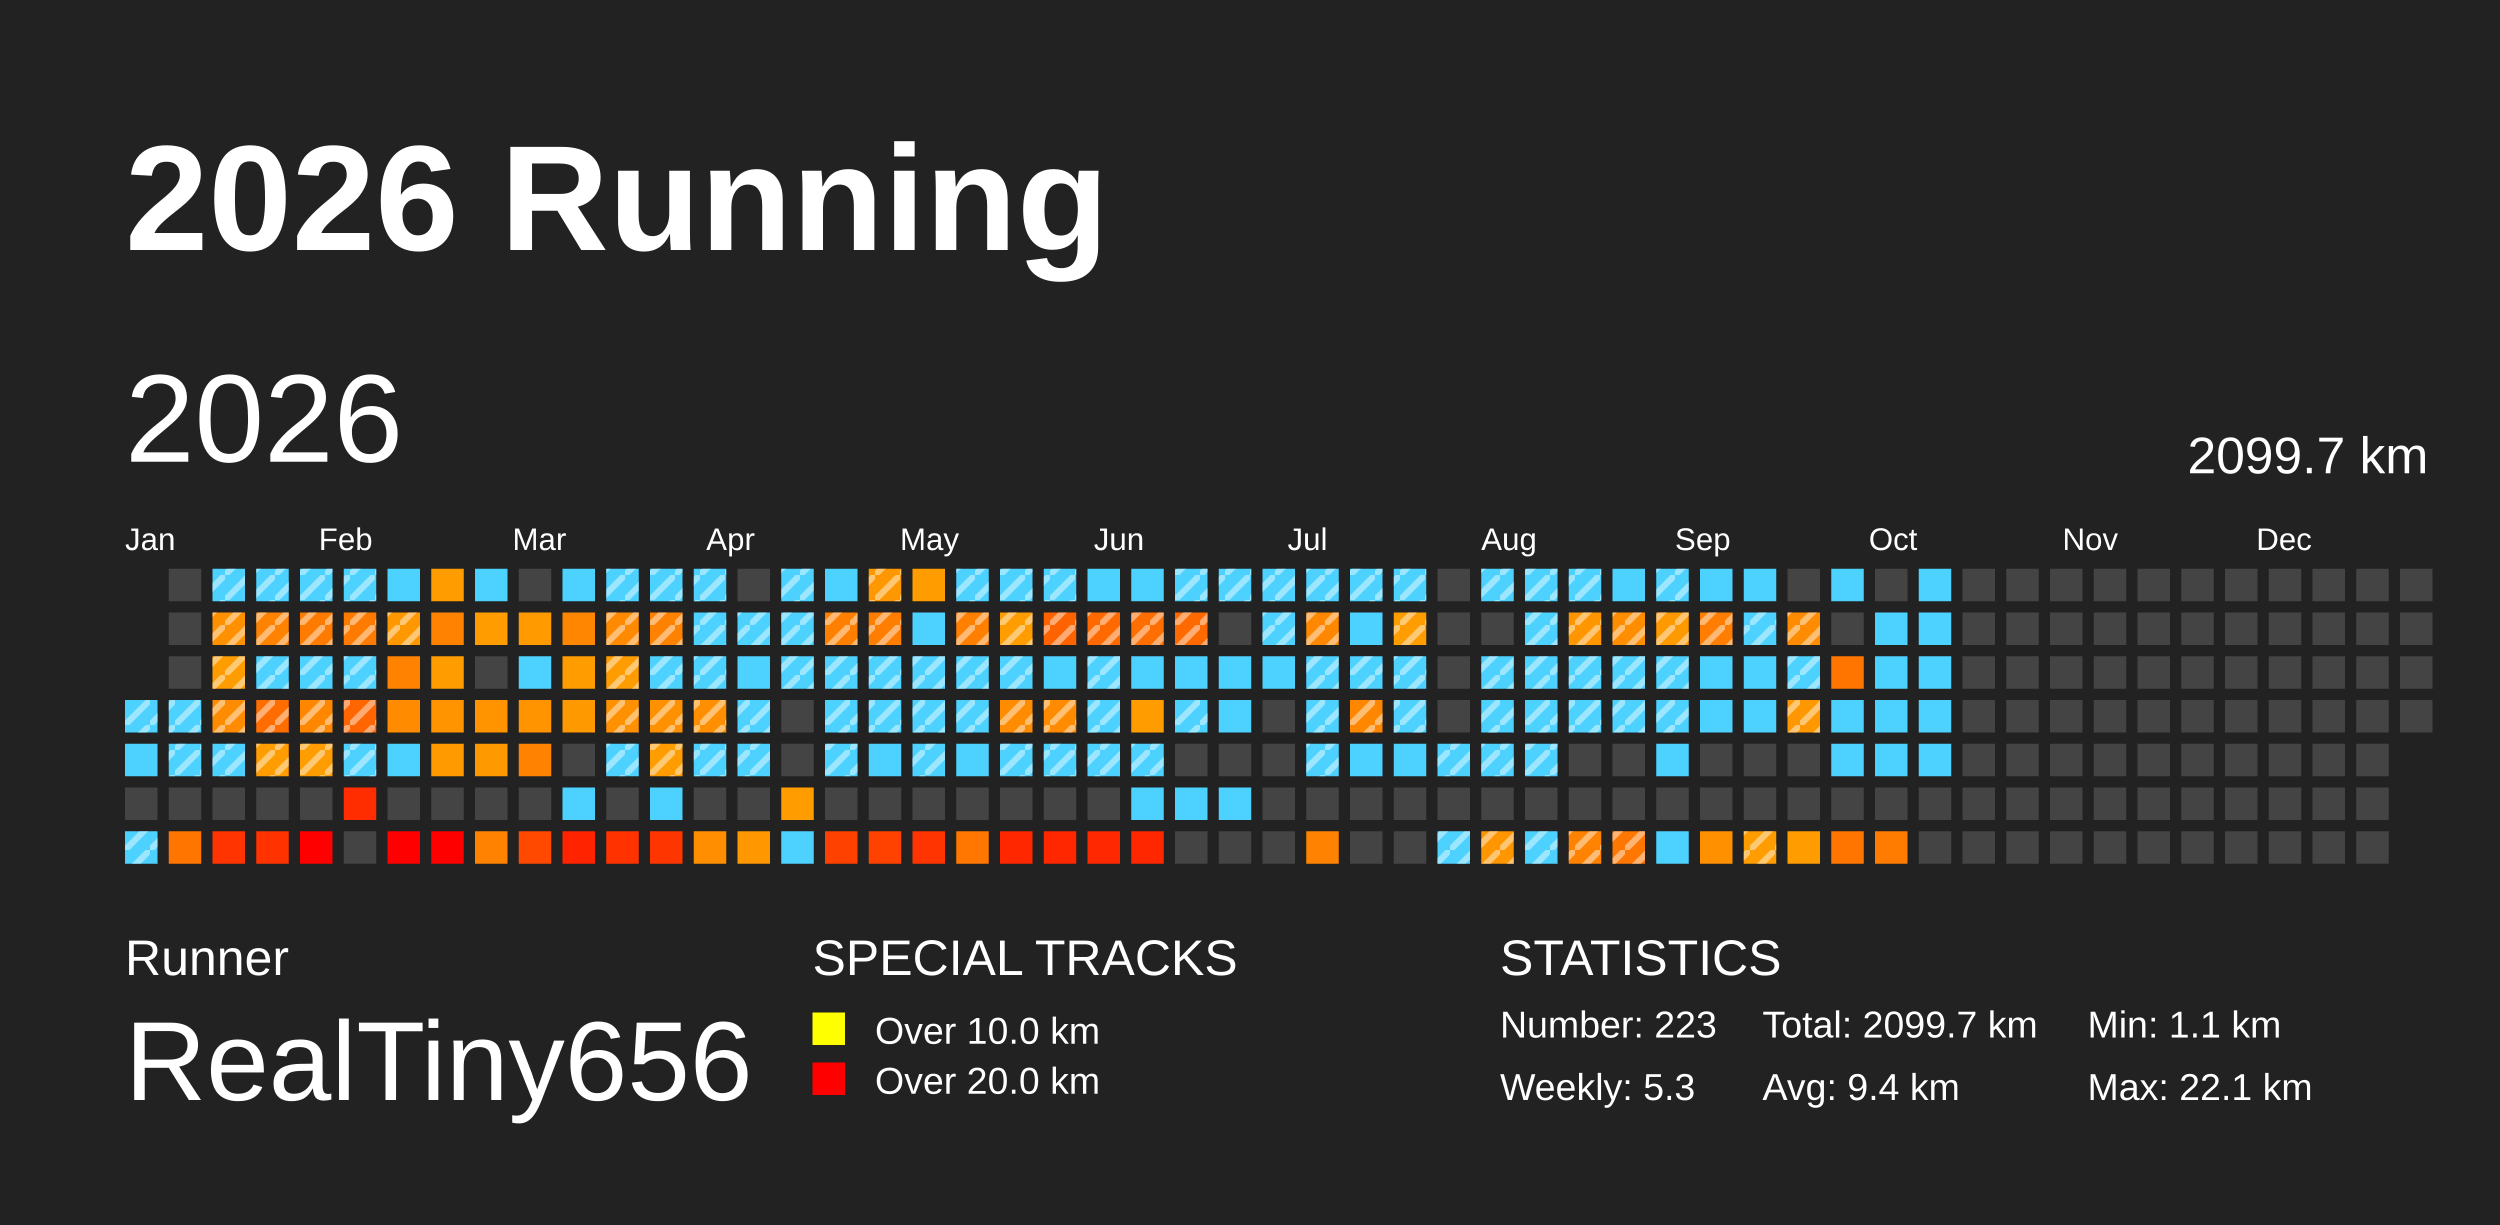
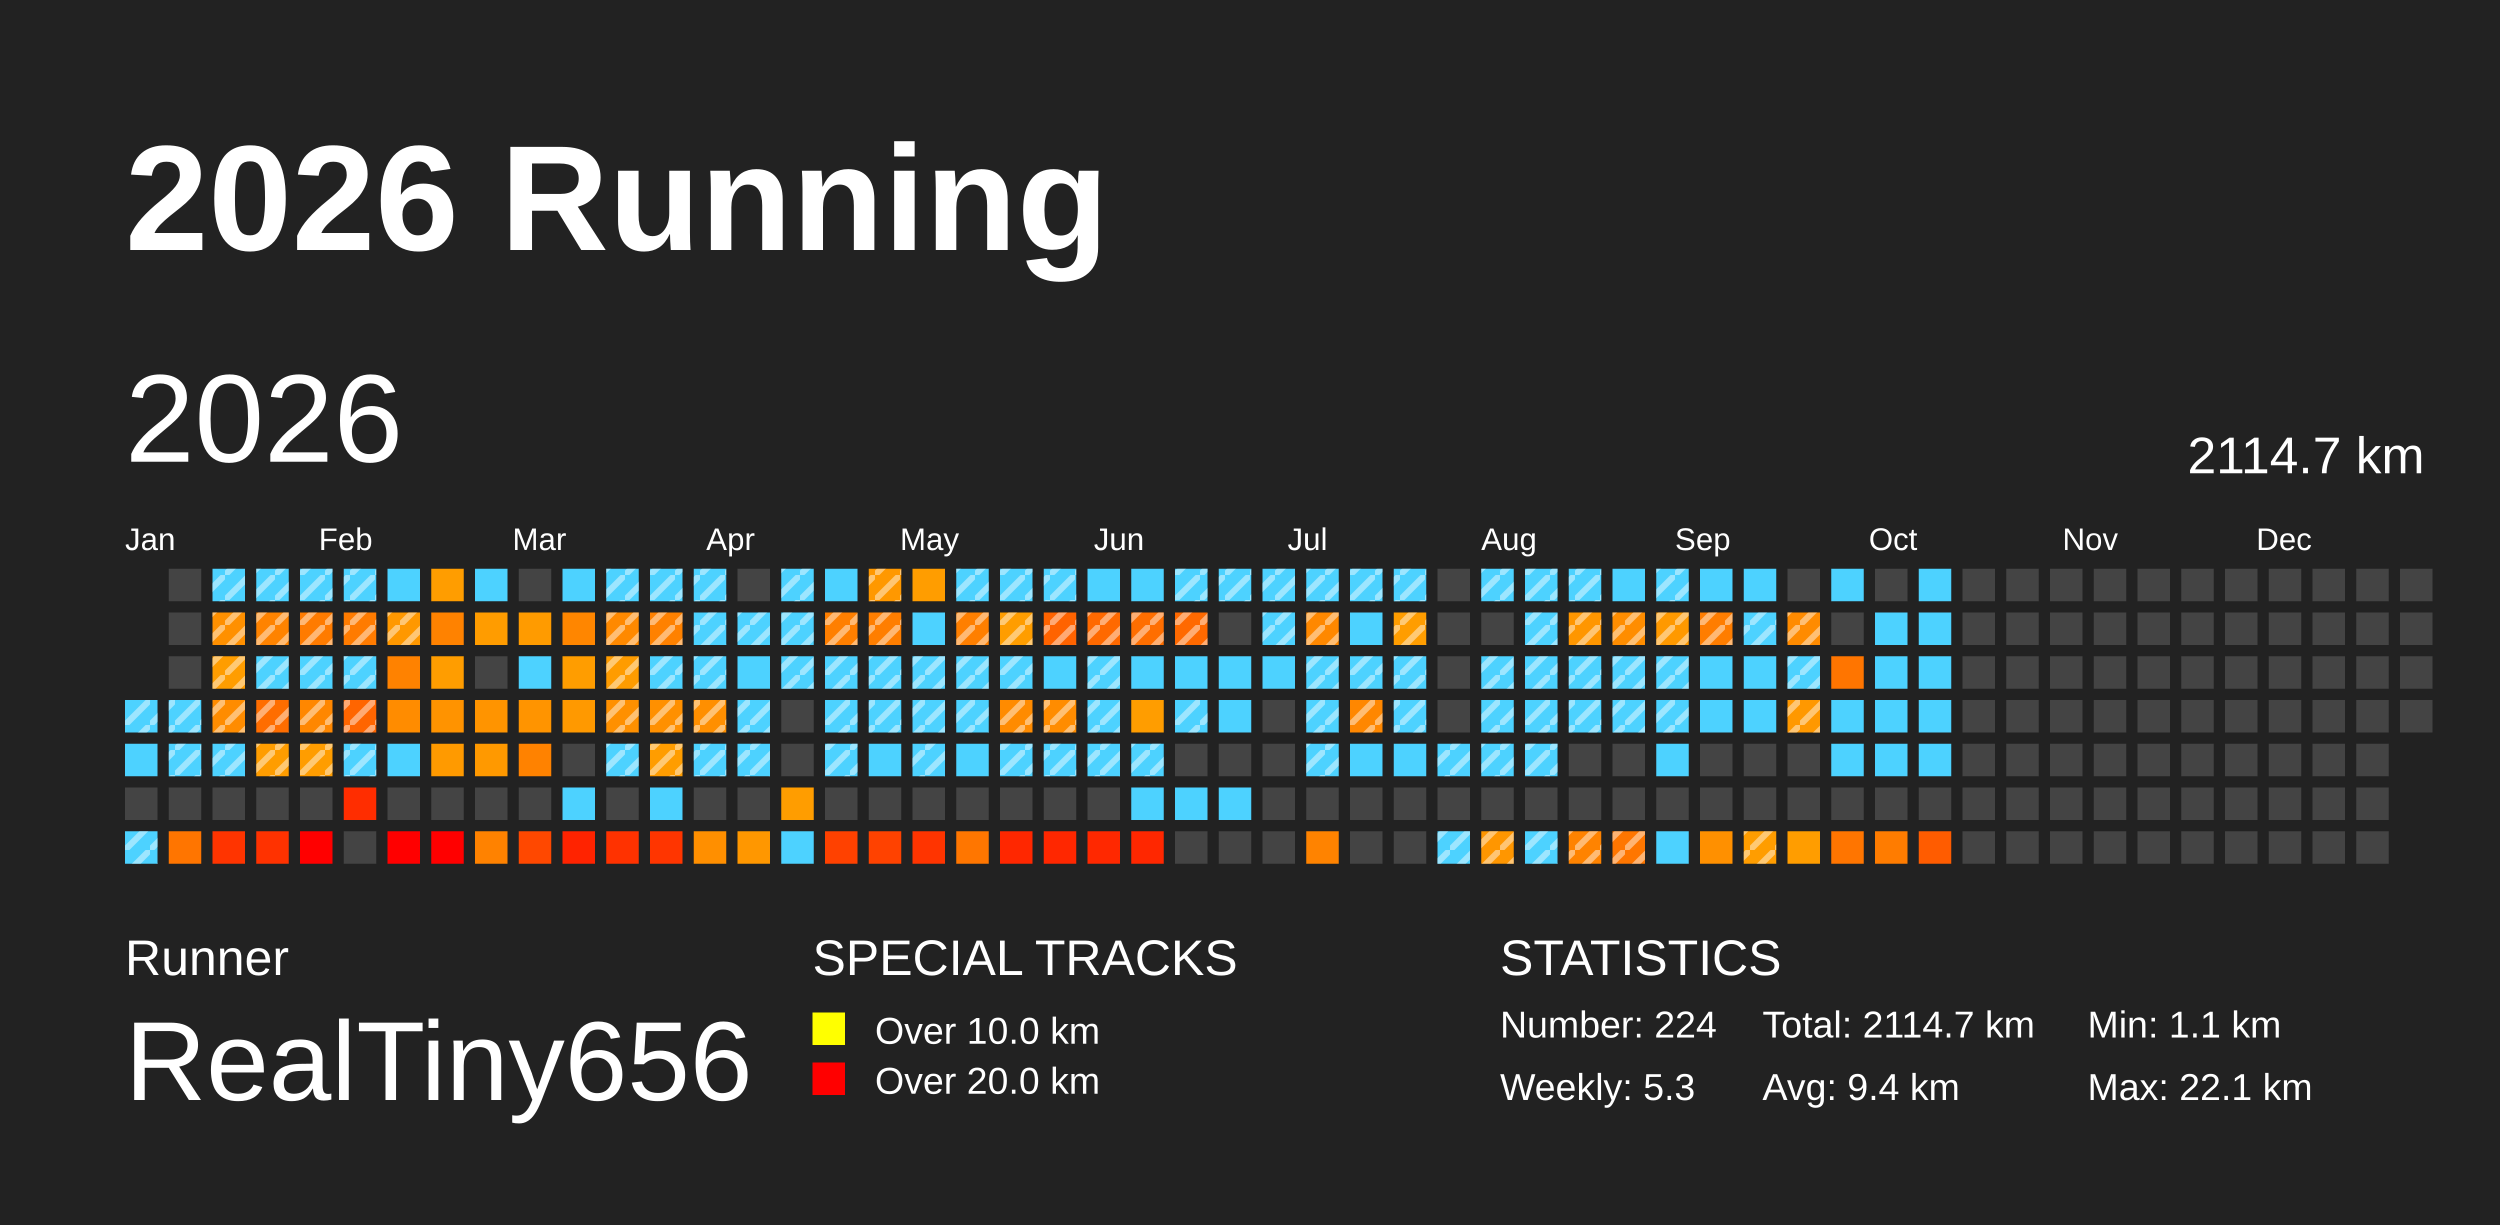
<svg xmlns="http://www.w3.org/2000/svg" baseProfile="full" height="98mm" version="1.1" viewBox="0,0,200,98" width="200mm">
  <defs>
    <pattern height="2" id="indoor-stripe" patternUnits="userSpaceOnUse" width="2">
      <line stroke="white" stroke-opacity="0.45" stroke-width="0.5" x1="0" x2="2" y1="2" y2="0" />
    </pattern>
  </defs>
  <rect fill="#222222" height="98" width="200" x="0" y="0" />
  <text fill="#FFFFFF" style="font-size:12px; font-family:Arial; font-weight:bold;" x="10" y="20">2026 Running</text>
  <text fill="#FFFFFF" style="font-size:4px; font-family:Arial" x="10" y="78">Runner</text>
  <text fill="#FFFFFF" style="font-size:9px; font-family:Arial" x="10" y="88">RealTiny656</text>
  <text fill="#FFFFFF" style="font-size:4px; font-family:Arial" x="65" y="78">SPECIAL TRACKS</text>
  <rect fill="yellow" height="2.6" width="2.6" x="65" y="81" />
  <text fill="#FFFFFF" style="font-size:3px; font-family:Arial" x="70" y="83.5">Over 10.0 km</text>
  <rect fill="red" height="2.6" width="2.6" x="65" y="85" />
  <text fill="#FFFFFF" style="font-size:3px; font-family:Arial" x="70" y="87.5">Over 20.0 km</text>
  <text fill="#FFFFFF" style="font-size:4px; font-family:Arial" x="120" y="78">STATISTICS</text>
-   <text fill="#FFFFFF" style="font-size:3px; font-family:Arial" x="120" y="83">Number: 223</text>
+   <text fill="#FFFFFF" style="font-size:3px; font-family:Arial" x="120" y="83">Number: 224</text>
  <text fill="#FFFFFF" style="font-size:3px; font-family:Arial" x="120" y="88">Weekly: 5.3</text>
-   <text fill="#FFFFFF" style="font-size:3px; font-family:Arial" x="141" y="83">Total: 2099.7 km</text>
+   <text fill="#FFFFFF" style="font-size:3px; font-family:Arial" x="141" y="83">Total: 2114.7 km</text>
  <text fill="#FFFFFF" style="font-size:3px; font-family:Arial" x="141" y="88">Avg: 9.4 km</text>
  <text fill="#FFFFFF" style="font-size:3px; font-family:Arial" x="167" y="83">Min: 1.1 km</text>
  <text fill="#FFFFFF" style="font-size:3px; font-family:Arial" x="167" y="88">Max: 22.1 km</text>
  <text dominant-baseline="hanging" fill="#FFFFFF" style="font-size:10.0px; font-family:Arial;" x="10" y="30">2026</text>
-   <text dominant-baseline="hanging" fill="#FFFFFF" style="font-size:4.125px; font-family:Arial;" x="175" y="35">2099.7 km</text>
+   <text dominant-baseline="hanging" fill="#FFFFFF" style="font-size:4.125px; font-family:Arial;" x="175" y="35">2114.7 km</text>
  <text fill="#FFFFFF" style="font-size:2.5px; font-family:Arial" x="10.0" y="44">Jan</text>
  <text fill="#FFFFFF" style="font-size:2.5px; font-family:Arial" x="25.5" y="44">Feb</text>
  <text fill="#FFFFFF" style="font-size:2.5px; font-family:Arial" x="41.0" y="44">Mar</text>
  <text fill="#FFFFFF" style="font-size:2.5px; font-family:Arial" x="56.5" y="44">Apr</text>
  <text fill="#FFFFFF" style="font-size:2.5px; font-family:Arial" x="72.0" y="44">May</text>
  <text fill="#FFFFFF" style="font-size:2.5px; font-family:Arial" x="87.5" y="44">Jun</text>
  <text fill="#FFFFFF" style="font-size:2.5px; font-family:Arial" x="103.0" y="44">Jul</text>
  <text fill="#FFFFFF" style="font-size:2.5px; font-family:Arial" x="118.5" y="44">Aug</text>
  <text fill="#FFFFFF" style="font-size:2.5px; font-family:Arial" x="134.0" y="44">Sep</text>
  <text fill="#FFFFFF" style="font-size:2.5px; font-family:Arial" x="149.5" y="44">Oct</text>
  <text fill="#FFFFFF" style="font-size:2.5px; font-family:Arial" x="165.0" y="44">Nov</text>
  <text fill="#FFFFFF" style="font-size:2.5px; font-family:Arial" x="180.5" y="44">Dec</text>
  <rect fill="#4dd2ff" height="2.6" width="2.6" x="10.0" y="56.0" />
  <rect fill="url(#indoor-stripe)" height="2.6" style="pointer-events: none;" width="2.6" x="10.0" y="56.0" />
  <rect fill="#4dd2ff" height="2.6" width="2.6" x="10.0" y="59.5" />
  <rect fill="#444444" height="2.6" width="2.6" x="10.0" y="63.0" />
  <rect fill="#4dd2ff" height="2.6" width="2.6" x="10.0" y="66.5" />
  <rect fill="url(#indoor-stripe)" height="2.6" style="pointer-events: none;" width="2.6" x="10.0" y="66.5" />
  <rect fill="#444444" height="2.6" width="2.6" x="13.5" y="45.5" />
  <rect fill="#444444" height="2.6" width="2.6" x="13.5" y="49.0" />
  <rect fill="#444444" height="2.6" width="2.6" x="13.5" y="52.5" />
  <rect fill="#4dd2ff" height="2.6" width="2.6" x="13.5" y="56.0" />
  <rect fill="url(#indoor-stripe)" height="2.6" style="pointer-events: none;" width="2.6" x="13.5" y="56.0" />
  <rect fill="#4dd2ff" height="2.6" width="2.6" x="13.5" y="59.5" />
  <rect fill="url(#indoor-stripe)" height="2.6" style="pointer-events: none;" width="2.6" x="13.5" y="59.5" />
  <rect fill="#444444" height="2.6" width="2.6" x="13.5" y="63.0" />
  <rect fill="#ff7500" height="2.6" width="2.6" x="13.5" y="66.5" />
  <rect fill="#4dd2ff" height="2.6" width="2.6" x="17.0" y="45.5" />
  <rect fill="url(#indoor-stripe)" height="2.6" style="pointer-events: none;" width="2.6" x="17.0" y="45.5" />
  <rect fill="#ff9000" height="2.6" width="2.6" x="17.0" y="49.0" />
  <rect fill="url(#indoor-stripe)" height="2.6" style="pointer-events: none;" width="2.6" x="17.0" y="49.0" />
  <rect fill="#ff9d00" height="2.6" width="2.6" x="17.0" y="52.5" />
  <rect fill="url(#indoor-stripe)" height="2.6" style="pointer-events: none;" width="2.6" x="17.0" y="52.5" />
  <rect fill="#ff8c00" height="2.6" width="2.6" x="17.0" y="56.0" />
  <rect fill="url(#indoor-stripe)" height="2.6" style="pointer-events: none;" width="2.6" x="17.0" y="56.0" />
  <rect fill="#4dd2ff" height="2.6" width="2.6" x="17.0" y="59.5" />
  <rect fill="url(#indoor-stripe)" height="2.6" style="pointer-events: none;" width="2.6" x="17.0" y="59.5" />
  <rect fill="#444444" height="2.6" width="2.6" x="17.0" y="63.0" />
  <rect fill="#ff3400" height="2.6" width="2.6" x="17.0" y="66.5" />
  <rect fill="#4dd2ff" height="2.6" width="2.6" x="20.5" y="45.5" />
  <rect fill="url(#indoor-stripe)" height="2.6" style="pointer-events: none;" width="2.6" x="20.5" y="45.5" />
  <rect fill="#ff8300" height="2.6" width="2.6" x="20.5" y="49.0" />
  <rect fill="url(#indoor-stripe)" height="2.6" style="pointer-events: none;" width="2.6" x="20.5" y="49.0" />
  <rect fill="#4dd2ff" height="2.6" width="2.6" x="20.5" y="52.5" />
  <rect fill="url(#indoor-stripe)" height="2.6" style="pointer-events: none;" width="2.6" x="20.5" y="52.5" />
  <rect fill="#ff6d00" height="2.6" width="2.6" x="20.5" y="56.0" />
  <rect fill="url(#indoor-stripe)" height="2.6" style="pointer-events: none;" width="2.6" x="20.5" y="56.0" />
  <rect fill="#ff9d00" height="2.6" width="2.6" x="20.5" y="59.5" />
  <rect fill="url(#indoor-stripe)" height="2.6" style="pointer-events: none;" width="2.6" x="20.5" y="59.5" />
  <rect fill="#444444" height="2.6" width="2.6" x="20.5" y="63.0" />
  <rect fill="#ff3200" height="2.6" width="2.6" x="20.5" y="66.5" />
  <rect fill="#4dd2ff" height="2.6" width="2.6" x="24.0" y="45.5" />
  <rect fill="url(#indoor-stripe)" height="2.6" style="pointer-events: none;" width="2.6" x="24.0" y="45.5" />
  <rect fill="#ff7b00" height="2.6" width="2.6" x="24.0" y="49.0" />
  <rect fill="url(#indoor-stripe)" height="2.6" style="pointer-events: none;" width="2.6" x="24.0" y="49.0" />
  <rect fill="#4dd2ff" height="2.6" width="2.6" x="24.0" y="52.5" />
  <rect fill="url(#indoor-stripe)" height="2.6" style="pointer-events: none;" width="2.6" x="24.0" y="52.5" />
  <rect fill="#ff8700" height="2.6" width="2.6" x="24.0" y="56.0" />
  <rect fill="url(#indoor-stripe)" height="2.6" style="pointer-events: none;" width="2.6" x="24.0" y="56.0" />
  <rect fill="#ff9d00" height="2.6" width="2.6" x="24.0" y="59.5" />
  <rect fill="url(#indoor-stripe)" height="2.6" style="pointer-events: none;" width="2.6" x="24.0" y="59.5" />
  <rect fill="#444444" height="2.6" width="2.6" x="24.0" y="63.0" />
  <rect fill="red" height="2.6" width="2.6" x="24.0" y="66.5" />
  <rect fill="#4dd2ff" height="2.6" width="2.6" x="27.5" y="45.5" />
  <rect fill="url(#indoor-stripe)" height="2.6" style="pointer-events: none;" width="2.6" x="27.5" y="45.5" />
  <rect fill="#ff7b00" height="2.6" width="2.6" x="27.5" y="49.0" />
  <rect fill="url(#indoor-stripe)" height="2.6" style="pointer-events: none;" width="2.6" x="27.5" y="49.0" />
  <rect fill="#4dd2ff" height="2.6" width="2.6" x="27.5" y="52.5" />
  <rect fill="url(#indoor-stripe)" height="2.6" style="pointer-events: none;" width="2.6" x="27.5" y="52.5" />
  <rect fill="#ff6500" height="2.6" width="2.6" x="27.5" y="56.0" />
  <rect fill="url(#indoor-stripe)" height="2.6" style="pointer-events: none;" width="2.6" x="27.5" y="56.0" />
  <rect fill="#4dd2ff" height="2.6" width="2.6" x="27.5" y="59.5" />
  <rect fill="url(#indoor-stripe)" height="2.6" style="pointer-events: none;" width="2.6" x="27.5" y="59.5" />
  <rect fill="#ff2d00" height="2.6" width="2.6" x="27.5" y="63.0" />
  <rect fill="#444444" height="2.6" width="2.6" x="27.5" y="66.5" />
  <rect fill="#4dd2ff" height="2.6" width="2.6" x="31.0" y="45.5" />
  <rect fill="#ff9800" height="2.6" width="2.6" x="31.0" y="49.0" />
  <rect fill="url(#indoor-stripe)" height="2.6" style="pointer-events: none;" width="2.6" x="31.0" y="49.0" />
  <rect fill="#ff8200" height="2.6" width="2.6" x="31.0" y="52.5" />
  <rect fill="#ff8c00" height="2.6" width="2.6" x="31.0" y="56.0" />
  <rect fill="#4dd2ff" height="2.6" width="2.6" x="31.0" y="59.5" />
  <rect fill="#444444" height="2.6" width="2.6" x="31.0" y="63.0" />
  <rect fill="red" height="2.6" width="2.6" x="31.0" y="66.5" />
  <rect fill="#ff9d00" height="2.6" width="2.6" x="34.5" y="45.5" />
  <rect fill="#ff8200" height="2.6" width="2.6" x="34.5" y="49.0" />
  <rect fill="#ff9d00" height="2.6" width="2.6" x="34.5" y="52.5" />
  <rect fill="#ff9300" height="2.6" width="2.6" x="34.5" y="56.0" />
  <rect fill="#ff9a00" height="2.6" width="2.6" x="34.5" y="59.5" />
  <rect fill="#444444" height="2.6" width="2.6" x="34.5" y="63.0" />
  <rect fill="red" height="2.6" width="2.6" x="34.5" y="66.5" />
  <rect fill="#4dd2ff" height="2.6" width="2.6" x="38.0" y="45.5" />
  <rect fill="#ff9c00" height="2.6" width="2.6" x="38.0" y="49.0" />
  <rect fill="#444444" height="2.6" width="2.6" x="38.0" y="52.5" />
  <rect fill="#ff9400" height="2.6" width="2.6" x="38.0" y="56.0" />
  <rect fill="#ff9900" height="2.6" width="2.6" x="38.0" y="59.5" />
  <rect fill="#444444" height="2.6" width="2.6" x="38.0" y="63.0" />
  <rect fill="#ff8200" height="2.6" width="2.6" x="38.0" y="66.5" />
  <rect fill="#444444" height="2.6" width="2.6" x="41.5" y="45.5" />
  <rect fill="#ff9b00" height="2.6" width="2.6" x="41.5" y="49.0" />
  <rect fill="#4dd2ff" height="2.6" width="2.6" x="41.5" y="52.5" />
  <rect fill="#ff9400" height="2.6" width="2.6" x="41.5" y="56.0" />
  <rect fill="#ff8200" height="2.6" width="2.6" x="41.5" y="59.5" />
  <rect fill="#444444" height="2.6" width="2.6" x="41.5" y="63.0" />
  <rect fill="#ff4800" height="2.6" width="2.6" x="41.5" y="66.5" />
  <rect fill="#4dd2ff" height="2.6" width="2.6" x="45.0" y="45.5" />
  <rect fill="#ff8600" height="2.6" width="2.6" x="45.0" y="49.0" />
  <rect fill="#ff9d00" height="2.6" width="2.6" x="45.0" y="52.5" />
  <rect fill="#ff9900" height="2.6" width="2.6" x="45.0" y="56.0" />
  <rect fill="#444444" height="2.6" width="2.6" x="45.0" y="59.5" />
  <rect fill="#4dd2ff" height="2.6" width="2.6" x="45.0" y="63.0" />
  <rect fill="#ff2300" height="2.6" width="2.6" x="45.0" y="66.5" />
  <rect fill="#4dd2ff" height="2.6" width="2.6" x="48.5" y="45.5" />
  <rect fill="url(#indoor-stripe)" height="2.6" style="pointer-events: none;" width="2.6" x="48.5" y="45.5" />
  <rect fill="#ff8900" height="2.6" width="2.6" x="48.5" y="49.0" />
  <rect fill="url(#indoor-stripe)" height="2.6" style="pointer-events: none;" width="2.6" x="48.5" y="49.0" />
  <rect fill="#ff9c00" height="2.6" width="2.6" x="48.5" y="52.5" />
  <rect fill="url(#indoor-stripe)" height="2.6" style="pointer-events: none;" width="2.6" x="48.5" y="52.5" />
  <rect fill="#ff9000" height="2.6" width="2.6" x="48.5" y="56.0" />
  <rect fill="url(#indoor-stripe)" height="2.6" style="pointer-events: none;" width="2.6" x="48.5" y="56.0" />
  <rect fill="#4dd2ff" height="2.6" width="2.6" x="48.5" y="59.5" />
  <rect fill="url(#indoor-stripe)" height="2.6" style="pointer-events: none;" width="2.6" x="48.5" y="59.5" />
  <rect fill="#444444" height="2.6" width="2.6" x="48.5" y="63.0" />
  <rect fill="#ff3200" height="2.6" width="2.6" x="48.5" y="66.5" />
  <rect fill="#4dd2ff" height="2.6" width="2.6" x="52.0" y="45.5" />
  <rect fill="url(#indoor-stripe)" height="2.6" style="pointer-events: none;" width="2.6" x="52.0" y="45.5" />
  <rect fill="#ff8100" height="2.6" width="2.6" x="52.0" y="49.0" />
  <rect fill="url(#indoor-stripe)" height="2.6" style="pointer-events: none;" width="2.6" x="52.0" y="49.0" />
  <rect fill="#4dd2ff" height="2.6" width="2.6" x="52.0" y="52.5" />
  <rect fill="url(#indoor-stripe)" height="2.6" style="pointer-events: none;" width="2.6" x="52.0" y="52.5" />
  <rect fill="#ff9000" height="2.6" width="2.6" x="52.0" y="56.0" />
  <rect fill="url(#indoor-stripe)" height="2.6" style="pointer-events: none;" width="2.6" x="52.0" y="56.0" />
  <rect fill="#ff9d00" height="2.6" width="2.6" x="52.0" y="59.5" />
  <rect fill="url(#indoor-stripe)" height="2.6" style="pointer-events: none;" width="2.6" x="52.0" y="59.5" />
  <rect fill="#4dd2ff" height="2.6" width="2.6" x="52.0" y="63.0" />
  <rect fill="#ff3500" height="2.6" width="2.6" x="52.0" y="66.5" />
  <rect fill="#4dd2ff" height="2.6" width="2.6" x="55.5" y="45.5" />
  <rect fill="url(#indoor-stripe)" height="2.6" style="pointer-events: none;" width="2.6" x="55.5" y="45.5" />
  <rect fill="#4dd2ff" height="2.6" width="2.6" x="55.5" y="49.0" />
  <rect fill="url(#indoor-stripe)" height="2.6" style="pointer-events: none;" width="2.6" x="55.5" y="49.0" />
  <rect fill="#4dd2ff" height="2.6" width="2.6" x="55.5" y="52.5" />
  <rect fill="url(#indoor-stripe)" height="2.6" style="pointer-events: none;" width="2.6" x="55.5" y="52.5" />
  <rect fill="#ff8f00" height="2.6" width="2.6" x="55.5" y="56.0" />
  <rect fill="url(#indoor-stripe)" height="2.6" style="pointer-events: none;" width="2.6" x="55.5" y="56.0" />
  <rect fill="#4dd2ff" height="2.6" width="2.6" x="55.5" y="59.5" />
  <rect fill="url(#indoor-stripe)" height="2.6" style="pointer-events: none;" width="2.6" x="55.5" y="59.5" />
  <rect fill="#444444" height="2.6" width="2.6" x="55.5" y="63.0" />
  <rect fill="#ff8f00" height="2.6" width="2.6" x="55.5" y="66.5" />
  <rect fill="#444444" height="2.6" width="2.6" x="59.0" y="45.5" />
  <rect fill="#4dd2ff" height="2.6" width="2.6" x="59.0" y="49.0" />
  <rect fill="url(#indoor-stripe)" height="2.6" style="pointer-events: none;" width="2.6" x="59.0" y="49.0" />
  <rect fill="#4dd2ff" height="2.6" width="2.6" x="59.0" y="52.5" />
  <rect fill="#4dd2ff" height="2.6" width="2.6" x="59.0" y="56.0" />
  <rect fill="url(#indoor-stripe)" height="2.6" style="pointer-events: none;" width="2.6" x="59.0" y="56.0" />
  <rect fill="#4dd2ff" height="2.6" width="2.6" x="59.0" y="59.5" />
  <rect fill="url(#indoor-stripe)" height="2.6" style="pointer-events: none;" width="2.6" x="59.0" y="59.5" />
  <rect fill="#444444" height="2.6" width="2.6" x="59.0" y="63.0" />
  <rect fill="#ff9700" height="2.6" width="2.6" x="59.0" y="66.5" />
  <rect fill="#4dd2ff" height="2.6" width="2.6" x="62.5" y="45.5" />
  <rect fill="url(#indoor-stripe)" height="2.6" style="pointer-events: none;" width="2.6" x="62.5" y="45.5" />
  <rect fill="#4dd2ff" height="2.6" width="2.6" x="62.5" y="49.0" />
  <rect fill="url(#indoor-stripe)" height="2.6" style="pointer-events: none;" width="2.6" x="62.5" y="49.0" />
  <rect fill="#4dd2ff" height="2.6" width="2.6" x="62.5" y="52.5" />
  <rect fill="url(#indoor-stripe)" height="2.6" style="pointer-events: none;" width="2.6" x="62.5" y="52.5" />
  <rect fill="#444444" height="2.6" width="2.6" x="62.5" y="56.0" />
  <rect fill="#444444" height="2.6" width="2.6" x="62.5" y="59.5" />
  <rect fill="#ff9d00" height="2.6" width="2.6" x="62.5" y="63.0" />
  <rect fill="#4dd2ff" height="2.6" width="2.6" x="62.5" y="66.5" />
  <rect fill="#4dd2ff" height="2.6" width="2.6" x="66.0" y="45.5" />
  <rect fill="#ff7f00" height="2.6" width="2.6" x="66.0" y="49.0" />
  <rect fill="url(#indoor-stripe)" height="2.6" style="pointer-events: none;" width="2.6" x="66.0" y="49.0" />
  <rect fill="#4dd2ff" height="2.6" width="2.6" x="66.0" y="52.5" />
  <rect fill="url(#indoor-stripe)" height="2.6" style="pointer-events: none;" width="2.6" x="66.0" y="52.5" />
  <rect fill="#4dd2ff" height="2.6" width="2.6" x="66.0" y="56.0" />
  <rect fill="url(#indoor-stripe)" height="2.6" style="pointer-events: none;" width="2.6" x="66.0" y="56.0" />
  <rect fill="#4dd2ff" height="2.6" width="2.6" x="66.0" y="59.5" />
  <rect fill="url(#indoor-stripe)" height="2.6" style="pointer-events: none;" width="2.6" x="66.0" y="59.5" />
  <rect fill="#444444" height="2.6" width="2.6" x="66.0" y="63.0" />
  <rect fill="#ff4100" height="2.6" width="2.6" x="66.0" y="66.5" />
  <rect fill="#ff9800" height="2.6" width="2.6" x="69.5" y="45.5" />
  <rect fill="url(#indoor-stripe)" height="2.6" style="pointer-events: none;" width="2.6" x="69.5" y="45.5" />
  <rect fill="#ff7e00" height="2.6" width="2.6" x="69.5" y="49.0" />
  <rect fill="url(#indoor-stripe)" height="2.6" style="pointer-events: none;" width="2.6" x="69.5" y="49.0" />
  <rect fill="#4dd2ff" height="2.6" width="2.6" x="69.5" y="52.5" />
  <rect fill="url(#indoor-stripe)" height="2.6" style="pointer-events: none;" width="2.6" x="69.5" y="52.5" />
  <rect fill="#4dd2ff" height="2.6" width="2.6" x="69.5" y="56.0" />
  <rect fill="url(#indoor-stripe)" height="2.6" style="pointer-events: none;" width="2.6" x="69.5" y="56.0" />
  <rect fill="#4dd2ff" height="2.6" width="2.6" x="69.5" y="59.5" />
  <rect fill="#444444" height="2.6" width="2.6" x="69.5" y="63.0" />
  <rect fill="#ff4200" height="2.6" width="2.6" x="69.5" y="66.5" />
  <rect fill="#ff9d00" height="2.6" width="2.6" x="73.0" y="45.5" />
  <rect fill="#4dd2ff" height="2.6" width="2.6" x="73.0" y="49.0" />
  <rect fill="#4dd2ff" height="2.6" width="2.6" x="73.0" y="52.5" />
  <rect fill="url(#indoor-stripe)" height="2.6" style="pointer-events: none;" width="2.6" x="73.0" y="52.5" />
  <rect fill="#4dd2ff" height="2.6" width="2.6" x="73.0" y="56.0" />
  <rect fill="url(#indoor-stripe)" height="2.6" style="pointer-events: none;" width="2.6" x="73.0" y="56.0" />
  <rect fill="#4dd2ff" height="2.6" width="2.6" x="73.0" y="59.5" />
  <rect fill="url(#indoor-stripe)" height="2.6" style="pointer-events: none;" width="2.6" x="73.0" y="59.5" />
  <rect fill="#444444" height="2.6" width="2.6" x="73.0" y="63.0" />
  <rect fill="#ff3400" height="2.6" width="2.6" x="73.0" y="66.5" />
  <rect fill="#4dd2ff" height="2.6" width="2.6" x="76.5" y="45.5" />
  <rect fill="url(#indoor-stripe)" height="2.6" style="pointer-events: none;" width="2.6" x="76.5" y="45.5" />
  <rect fill="#ff7f00" height="2.6" width="2.6" x="76.5" y="49.0" />
  <rect fill="url(#indoor-stripe)" height="2.6" style="pointer-events: none;" width="2.6" x="76.5" y="49.0" />
  <rect fill="#4dd2ff" height="2.6" width="2.6" x="76.5" y="52.5" />
  <rect fill="url(#indoor-stripe)" height="2.6" style="pointer-events: none;" width="2.6" x="76.5" y="52.5" />
  <rect fill="#4dd2ff" height="2.6" width="2.6" x="76.5" y="56.0" />
  <rect fill="url(#indoor-stripe)" height="2.6" style="pointer-events: none;" width="2.6" x="76.5" y="56.0" />
  <rect fill="#4dd2ff" height="2.6" width="2.6" x="76.5" y="59.5" />
  <rect fill="#444444" height="2.6" width="2.6" x="76.5" y="63.0" />
  <rect fill="#ff7600" height="2.6" width="2.6" x="76.5" y="66.5" />
  <rect fill="#4dd2ff" height="2.6" width="2.6" x="80.0" y="45.5" />
  <rect fill="url(#indoor-stripe)" height="2.6" style="pointer-events: none;" width="2.6" x="80.0" y="45.5" />
  <rect fill="#ff9d00" height="2.6" width="2.6" x="80.0" y="49.0" />
  <rect fill="url(#indoor-stripe)" height="2.6" style="pointer-events: none;" width="2.6" x="80.0" y="49.0" />
  <rect fill="#4dd2ff" height="2.6" width="2.6" x="80.0" y="52.5" />
  <rect fill="url(#indoor-stripe)" height="2.6" style="pointer-events: none;" width="2.6" x="80.0" y="52.5" />
  <rect fill="#ff8b00" height="2.6" width="2.6" x="80.0" y="56.0" />
  <rect fill="url(#indoor-stripe)" height="2.6" style="pointer-events: none;" width="2.6" x="80.0" y="56.0" />
  <rect fill="#4dd2ff" height="2.6" width="2.6" x="80.0" y="59.5" />
  <rect fill="url(#indoor-stripe)" height="2.6" style="pointer-events: none;" width="2.6" x="80.0" y="59.5" />
  <rect fill="#444444" height="2.6" width="2.6" x="80.0" y="63.0" />
  <rect fill="#ff2700" height="2.6" width="2.6" x="80.0" y="66.5" />
  <rect fill="#4dd2ff" height="2.6" width="2.6" x="83.5" y="45.5" />
  <rect fill="url(#indoor-stripe)" height="2.6" style="pointer-events: none;" width="2.6" x="83.5" y="45.5" />
  <rect fill="#ff6300" height="2.6" width="2.6" x="83.5" y="49.0" />
  <rect fill="url(#indoor-stripe)" height="2.6" style="pointer-events: none;" width="2.6" x="83.5" y="49.0" />
  <rect fill="#4dd2ff" height="2.6" width="2.6" x="83.5" y="52.5" />
  <rect fill="#ff8c00" height="2.6" width="2.6" x="83.5" y="56.0" />
  <rect fill="url(#indoor-stripe)" height="2.6" style="pointer-events: none;" width="2.6" x="83.5" y="56.0" />
  <rect fill="#4dd2ff" height="2.6" width="2.6" x="83.5" y="59.5" />
  <rect fill="url(#indoor-stripe)" height="2.6" style="pointer-events: none;" width="2.6" x="83.5" y="59.5" />
  <rect fill="#444444" height="2.6" width="2.6" x="83.5" y="63.0" />
  <rect fill="#ff2700" height="2.6" width="2.6" x="83.5" y="66.5" />
  <rect fill="#4dd2ff" height="2.6" width="2.6" x="87.0" y="45.5" />
  <rect fill="#ff6900" height="2.6" width="2.6" x="87.0" y="49.0" />
  <rect fill="url(#indoor-stripe)" height="2.6" style="pointer-events: none;" width="2.6" x="87.0" y="49.0" />
  <rect fill="#4dd2ff" height="2.6" width="2.6" x="87.0" y="52.5" />
  <rect fill="url(#indoor-stripe)" height="2.6" style="pointer-events: none;" width="2.6" x="87.0" y="52.5" />
  <rect fill="#4dd2ff" height="2.6" width="2.6" x="87.0" y="56.0" />
  <rect fill="url(#indoor-stripe)" height="2.6" style="pointer-events: none;" width="2.6" x="87.0" y="56.0" />
  <rect fill="#4dd2ff" height="2.6" width="2.6" x="87.0" y="59.5" />
  <rect fill="url(#indoor-stripe)" height="2.6" style="pointer-events: none;" width="2.6" x="87.0" y="59.5" />
  <rect fill="#444444" height="2.6" width="2.6" x="87.0" y="63.0" />
  <rect fill="#ff2800" height="2.6" width="2.6" x="87.0" y="66.5" />
  <rect fill="#4dd2ff" height="2.6" width="2.6" x="90.5" y="45.5" />
  <rect fill="#ff6e00" height="2.6" width="2.6" x="90.5" y="49.0" />
  <rect fill="url(#indoor-stripe)" height="2.6" style="pointer-events: none;" width="2.6" x="90.5" y="49.0" />
  <rect fill="#4dd2ff" height="2.6" width="2.6" x="90.5" y="52.5" />
  <rect fill="#ff9d00" height="2.6" width="2.6" x="90.5" y="56.0" />
  <rect fill="#4dd2ff" height="2.6" width="2.6" x="90.5" y="59.5" />
  <rect fill="url(#indoor-stripe)" height="2.6" style="pointer-events: none;" width="2.6" x="90.5" y="59.5" />
  <rect fill="#4dd2ff" height="2.6" width="2.6" x="90.5" y="63.0" />
  <rect fill="#ff2700" height="2.6" width="2.6" x="90.5" y="66.5" />
  <rect fill="#4dd2ff" height="2.6" width="2.6" x="94.0" y="45.5" />
  <rect fill="url(#indoor-stripe)" height="2.6" style="pointer-events: none;" width="2.6" x="94.0" y="45.5" />
  <rect fill="#ff6900" height="2.6" width="2.6" x="94.0" y="49.0" />
  <rect fill="url(#indoor-stripe)" height="2.6" style="pointer-events: none;" width="2.6" x="94.0" y="49.0" />
  <rect fill="#4dd2ff" height="2.6" width="2.6" x="94.0" y="52.5" />
  <rect fill="#4dd2ff" height="2.6" width="2.6" x="94.0" y="56.0" />
  <rect fill="url(#indoor-stripe)" height="2.6" style="pointer-events: none;" width="2.6" x="94.0" y="56.0" />
  <rect fill="#444444" height="2.6" width="2.6" x="94.0" y="59.5" />
  <rect fill="#4dd2ff" height="2.6" width="2.6" x="94.0" y="63.0" />
  <rect fill="#444444" height="2.6" width="2.6" x="94.0" y="66.5" />
  <rect fill="#4dd2ff" height="2.6" width="2.6" x="97.5" y="45.5" />
  <rect fill="url(#indoor-stripe)" height="2.6" style="pointer-events: none;" width="2.6" x="97.5" y="45.5" />
  <rect fill="#444444" height="2.6" width="2.6" x="97.5" y="49.0" />
  <rect fill="#4dd2ff" height="2.6" width="2.6" x="97.5" y="52.5" />
  <rect fill="#4dd2ff" height="2.6" width="2.6" x="97.5" y="56.0" />
  <rect fill="#444444" height="2.6" width="2.6" x="97.5" y="59.5" />
  <rect fill="#4dd2ff" height="2.6" width="2.6" x="97.5" y="63.0" />
  <rect fill="#444444" height="2.6" width="2.6" x="97.5" y="66.5" />
  <rect fill="#4dd2ff" height="2.6" width="2.6" x="101.0" y="45.5" />
  <rect fill="url(#indoor-stripe)" height="2.6" style="pointer-events: none;" width="2.6" x="101.0" y="45.5" />
  <rect fill="#4dd2ff" height="2.6" width="2.6" x="101.0" y="49.0" />
  <rect fill="url(#indoor-stripe)" height="2.6" style="pointer-events: none;" width="2.6" x="101.0" y="49.0" />
  <rect fill="#4dd2ff" height="2.6" width="2.6" x="101.0" y="52.5" />
  <rect fill="#444444" height="2.6" width="2.6" x="101.0" y="56.0" />
  <rect fill="#444444" height="2.6" width="2.6" x="101.0" y="59.5" />
  <rect fill="#444444" height="2.6" width="2.6" x="101.0" y="63.0" />
  <rect fill="#444444" height="2.6" width="2.6" x="101.0" y="66.5" />
  <rect fill="#4dd2ff" height="2.6" width="2.6" x="104.5" y="45.5" />
  <rect fill="url(#indoor-stripe)" height="2.6" style="pointer-events: none;" width="2.6" x="104.5" y="45.5" />
  <rect fill="#ff8800" height="2.6" width="2.6" x="104.5" y="49.0" />
  <rect fill="url(#indoor-stripe)" height="2.6" style="pointer-events: none;" width="2.6" x="104.5" y="49.0" />
  <rect fill="#4dd2ff" height="2.6" width="2.6" x="104.5" y="52.5" />
  <rect fill="url(#indoor-stripe)" height="2.6" style="pointer-events: none;" width="2.6" x="104.5" y="52.5" />
  <rect fill="#4dd2ff" height="2.6" width="2.6" x="104.5" y="56.0" />
  <rect fill="url(#indoor-stripe)" height="2.6" style="pointer-events: none;" width="2.6" x="104.5" y="56.0" />
  <rect fill="#4dd2ff" height="2.6" width="2.6" x="104.5" y="59.5" />
  <rect fill="url(#indoor-stripe)" height="2.6" style="pointer-events: none;" width="2.6" x="104.5" y="59.5" />
  <rect fill="#444444" height="2.6" width="2.6" x="104.5" y="63.0" />
  <rect fill="#ff8300" height="2.6" width="2.6" x="104.5" y="66.5" />
  <rect fill="#4dd2ff" height="2.6" width="2.6" x="108.0" y="45.5" />
  <rect fill="url(#indoor-stripe)" height="2.6" style="pointer-events: none;" width="2.6" x="108.0" y="45.5" />
  <rect fill="#4dd2ff" height="2.6" width="2.6" x="108.0" y="49.0" />
  <rect fill="#4dd2ff" height="2.6" width="2.6" x="108.0" y="52.5" />
  <rect fill="url(#indoor-stripe)" height="2.6" style="pointer-events: none;" width="2.6" x="108.0" y="52.5" />
  <rect fill="#ff8700" height="2.6" width="2.6" x="108.0" y="56.0" />
  <rect fill="url(#indoor-stripe)" height="2.6" style="pointer-events: none;" width="2.6" x="108.0" y="56.0" />
  <rect fill="#4dd2ff" height="2.6" width="2.6" x="108.0" y="59.5" />
  <rect fill="#444444" height="2.6" width="2.6" x="108.0" y="63.0" />
  <rect fill="#444444" height="2.6" width="2.6" x="108.0" y="66.5" />
  <rect fill="#4dd2ff" height="2.6" width="2.6" x="111.5" y="45.5" />
  <rect fill="url(#indoor-stripe)" height="2.6" style="pointer-events: none;" width="2.6" x="111.5" y="45.5" />
  <rect fill="#ff9d00" height="2.6" width="2.6" x="111.5" y="49.0" />
  <rect fill="url(#indoor-stripe)" height="2.6" style="pointer-events: none;" width="2.6" x="111.5" y="49.0" />
  <rect fill="#4dd2ff" height="2.6" width="2.6" x="111.5" y="52.5" />
  <rect fill="url(#indoor-stripe)" height="2.6" style="pointer-events: none;" width="2.6" x="111.5" y="52.5" />
  <rect fill="#4dd2ff" height="2.6" width="2.6" x="111.5" y="56.0" />
  <rect fill="url(#indoor-stripe)" height="2.6" style="pointer-events: none;" width="2.6" x="111.5" y="56.0" />
  <rect fill="#4dd2ff" height="2.6" width="2.6" x="111.5" y="59.5" />
  <rect fill="#444444" height="2.6" width="2.6" x="111.5" y="63.0" />
  <rect fill="#444444" height="2.6" width="2.6" x="111.5" y="66.5" />
  <rect fill="#444444" height="2.6" width="2.6" x="115.0" y="45.5" />
  <rect fill="#444444" height="2.6" width="2.6" x="115.0" y="49.0" />
  <rect fill="#444444" height="2.6" width="2.6" x="115.0" y="52.5" />
  <rect fill="#444444" height="2.6" width="2.6" x="115.0" y="56.0" />
  <rect fill="#4dd2ff" height="2.6" width="2.6" x="115.0" y="59.5" />
  <rect fill="url(#indoor-stripe)" height="2.6" style="pointer-events: none;" width="2.6" x="115.0" y="59.5" />
  <rect fill="#444444" height="2.6" width="2.6" x="115.0" y="63.0" />
  <rect fill="#4dd2ff" height="2.6" width="2.6" x="115.0" y="66.5" />
  <rect fill="url(#indoor-stripe)" height="2.6" style="pointer-events: none;" width="2.6" x="115.0" y="66.5" />
  <rect fill="#4dd2ff" height="2.6" width="2.6" x="118.5" y="45.5" />
  <rect fill="url(#indoor-stripe)" height="2.6" style="pointer-events: none;" width="2.6" x="118.5" y="45.5" />
  <rect fill="#444444" height="2.6" width="2.6" x="118.5" y="49.0" />
  <rect fill="#4dd2ff" height="2.6" width="2.6" x="118.5" y="52.5" />
  <rect fill="url(#indoor-stripe)" height="2.6" style="pointer-events: none;" width="2.6" x="118.5" y="52.5" />
  <rect fill="#4dd2ff" height="2.6" width="2.6" x="118.5" y="56.0" />
  <rect fill="url(#indoor-stripe)" height="2.6" style="pointer-events: none;" width="2.6" x="118.5" y="56.0" />
  <rect fill="#4dd2ff" height="2.6" width="2.6" x="118.5" y="59.5" />
  <rect fill="url(#indoor-stripe)" height="2.6" style="pointer-events: none;" width="2.6" x="118.5" y="59.5" />
  <rect fill="#444444" height="2.6" width="2.6" x="118.5" y="63.0" />
  <rect fill="#ff9600" height="2.6" width="2.6" x="118.5" y="66.5" />
  <rect fill="url(#indoor-stripe)" height="2.6" style="pointer-events: none;" width="2.6" x="118.5" y="66.5" />
  <rect fill="#4dd2ff" height="2.6" width="2.6" x="122.0" y="45.5" />
  <rect fill="url(#indoor-stripe)" height="2.6" style="pointer-events: none;" width="2.6" x="122.0" y="45.5" />
  <rect fill="#4dd2ff" height="2.6" width="2.6" x="122.0" y="49.0" />
  <rect fill="url(#indoor-stripe)" height="2.6" style="pointer-events: none;" width="2.6" x="122.0" y="49.0" />
  <rect fill="#4dd2ff" height="2.6" width="2.6" x="122.0" y="52.5" />
  <rect fill="url(#indoor-stripe)" height="2.6" style="pointer-events: none;" width="2.6" x="122.0" y="52.5" />
  <rect fill="#4dd2ff" height="2.6" width="2.6" x="122.0" y="56.0" />
  <rect fill="url(#indoor-stripe)" height="2.6" style="pointer-events: none;" width="2.6" x="122.0" y="56.0" />
  <rect fill="#4dd2ff" height="2.6" width="2.6" x="122.0" y="59.5" />
  <rect fill="url(#indoor-stripe)" height="2.6" style="pointer-events: none;" width="2.6" x="122.0" y="59.5" />
  <rect fill="#444444" height="2.6" width="2.6" x="122.0" y="63.0" />
  <rect fill="#4dd2ff" height="2.6" width="2.6" x="122.0" y="66.5" />
  <rect fill="url(#indoor-stripe)" height="2.6" style="pointer-events: none;" width="2.6" x="122.0" y="66.5" />
  <rect fill="#4dd2ff" height="2.6" width="2.6" x="125.5" y="45.5" />
  <rect fill="url(#indoor-stripe)" height="2.6" style="pointer-events: none;" width="2.6" x="125.5" y="45.5" />
  <rect fill="#ff9600" height="2.6" width="2.6" x="125.5" y="49.0" />
  <rect fill="url(#indoor-stripe)" height="2.6" style="pointer-events: none;" width="2.6" x="125.5" y="49.0" />
  <rect fill="#4dd2ff" height="2.6" width="2.6" x="125.5" y="52.5" />
  <rect fill="url(#indoor-stripe)" height="2.6" style="pointer-events: none;" width="2.6" x="125.5" y="52.5" />
  <rect fill="#4dd2ff" height="2.6" width="2.6" x="125.5" y="56.0" />
  <rect fill="url(#indoor-stripe)" height="2.6" style="pointer-events: none;" width="2.6" x="125.5" y="56.0" />
  <rect fill="#444444" height="2.6" width="2.6" x="125.5" y="59.5" />
  <rect fill="#444444" height="2.6" width="2.6" x="125.5" y="63.0" />
  <rect fill="#ff8300" height="2.6" width="2.6" x="125.5" y="66.5" />
  <rect fill="url(#indoor-stripe)" height="2.6" style="pointer-events: none;" width="2.6" x="125.5" y="66.5" />
  <rect fill="#4dd2ff" height="2.6" width="2.6" x="129.0" y="45.5" />
  <rect fill="#ff8d00" height="2.6" width="2.6" x="129.0" y="49.0" />
  <rect fill="url(#indoor-stripe)" height="2.6" style="pointer-events: none;" width="2.6" x="129.0" y="49.0" />
  <rect fill="#4dd2ff" height="2.6" width="2.6" x="129.0" y="52.5" />
  <rect fill="url(#indoor-stripe)" height="2.6" style="pointer-events: none;" width="2.6" x="129.0" y="52.5" />
  <rect fill="#4dd2ff" height="2.6" width="2.6" x="129.0" y="56.0" />
  <rect fill="url(#indoor-stripe)" height="2.6" style="pointer-events: none;" width="2.6" x="129.0" y="56.0" />
  <rect fill="#444444" height="2.6" width="2.6" x="129.0" y="59.5" />
  <rect fill="#444444" height="2.6" width="2.6" x="129.0" y="63.0" />
  <rect fill="#ff7600" height="2.6" width="2.6" x="129.0" y="66.5" />
  <rect fill="url(#indoor-stripe)" height="2.6" style="pointer-events: none;" width="2.6" x="129.0" y="66.5" />
  <rect fill="#4dd2ff" height="2.6" width="2.6" x="132.5" y="45.5" />
  <rect fill="url(#indoor-stripe)" height="2.6" style="pointer-events: none;" width="2.6" x="132.5" y="45.5" />
  <rect fill="#ff9900" height="2.6" width="2.6" x="132.5" y="49.0" />
  <rect fill="url(#indoor-stripe)" height="2.6" style="pointer-events: none;" width="2.6" x="132.5" y="49.0" />
  <rect fill="#4dd2ff" height="2.6" width="2.6" x="132.5" y="52.5" />
  <rect fill="url(#indoor-stripe)" height="2.6" style="pointer-events: none;" width="2.6" x="132.5" y="52.5" />
  <rect fill="#4dd2ff" height="2.6" width="2.6" x="132.5" y="56.0" />
  <rect fill="url(#indoor-stripe)" height="2.6" style="pointer-events: none;" width="2.6" x="132.5" y="56.0" />
  <rect fill="#4dd2ff" height="2.6" width="2.6" x="132.5" y="59.5" />
  <rect fill="#444444" height="2.6" width="2.6" x="132.5" y="63.0" />
  <rect fill="#4dd2ff" height="2.6" width="2.6" x="132.5" y="66.5" />
  <rect fill="#4dd2ff" height="2.6" width="2.6" x="136.0" y="45.5" />
  <rect fill="#ff7d00" height="2.6" width="2.6" x="136.0" y="49.0" />
  <rect fill="url(#indoor-stripe)" height="2.6" style="pointer-events: none;" width="2.6" x="136.0" y="49.0" />
  <rect fill="#4dd2ff" height="2.6" width="2.6" x="136.0" y="52.5" />
  <rect fill="#4dd2ff" height="2.6" width="2.6" x="136.0" y="56.0" />
  <rect fill="#444444" height="2.6" width="2.6" x="136.0" y="59.5" />
  <rect fill="#444444" height="2.6" width="2.6" x="136.0" y="63.0" />
  <rect fill="#ff9000" height="2.6" width="2.6" x="136.0" y="66.5" />
  <rect fill="#4dd2ff" height="2.6" width="2.6" x="139.5" y="45.5" />
  <rect fill="#4dd2ff" height="2.6" width="2.6" x="139.5" y="49.0" />
  <rect fill="url(#indoor-stripe)" height="2.6" style="pointer-events: none;" width="2.6" x="139.5" y="49.0" />
  <rect fill="#4dd2ff" height="2.6" width="2.6" x="139.5" y="52.5" />
  <rect fill="#4dd2ff" height="2.6" width="2.6" x="139.5" y="56.0" />
  <rect fill="#444444" height="2.6" width="2.6" x="139.5" y="59.5" />
  <rect fill="#444444" height="2.6" width="2.6" x="139.5" y="63.0" />
  <rect fill="#ff9d00" height="2.6" width="2.6" x="139.5" y="66.5" />
  <rect fill="url(#indoor-stripe)" height="2.6" style="pointer-events: none;" width="2.6" x="139.5" y="66.5" />
  <rect fill="#444444" height="2.6" width="2.6" x="143.0" y="45.5" />
  <rect fill="#ff8b00" height="2.6" width="2.6" x="143.0" y="49.0" />
  <rect fill="url(#indoor-stripe)" height="2.6" style="pointer-events: none;" width="2.6" x="143.0" y="49.0" />
  <rect fill="#4dd2ff" height="2.6" width="2.6" x="143.0" y="52.5" />
  <rect fill="url(#indoor-stripe)" height="2.6" style="pointer-events: none;" width="2.6" x="143.0" y="52.5" />
  <rect fill="#ff9800" height="2.6" width="2.6" x="143.0" y="56.0" />
  <rect fill="url(#indoor-stripe)" height="2.6" style="pointer-events: none;" width="2.6" x="143.0" y="56.0" />
  <rect fill="#444444" height="2.6" width="2.6" x="143.0" y="59.5" />
  <rect fill="#444444" height="2.6" width="2.6" x="143.0" y="63.0" />
  <rect fill="#ff9d00" height="2.6" width="2.6" x="143.0" y="66.5" />
  <rect fill="#4dd2ff" height="2.6" width="2.6" x="146.5" y="45.5" />
  <rect fill="#444444" height="2.6" width="2.6" x="146.5" y="49.0" />
  <rect fill="#ff7500" height="2.6" width="2.6" x="146.5" y="52.5" />
  <rect fill="#4dd2ff" height="2.6" width="2.6" x="146.5" y="56.0" />
  <rect fill="#4dd2ff" height="2.6" width="2.6" x="146.5" y="59.5" />
  <rect fill="#444444" height="2.6" width="2.6" x="146.5" y="63.0" />
  <rect fill="#ff7500" height="2.6" width="2.6" x="146.5" y="66.5" />
  <rect fill="#444444" height="2.6" width="2.6" x="150.0" y="45.5" />
  <rect fill="#4dd2ff" height="2.6" width="2.6" x="150.0" y="49.0" />
  <rect fill="#4dd2ff" height="2.6" width="2.6" x="150.0" y="52.5" />
  <rect fill="#4dd2ff" height="2.6" width="2.6" x="150.0" y="56.0" />
  <rect fill="#4dd2ff" height="2.6" width="2.6" x="150.0" y="59.5" />
  <rect fill="#444444" height="2.6" width="2.6" x="150.0" y="63.0" />
  <rect fill="#ff7c00" height="2.6" width="2.6" x="150.0" y="66.5" />
  <rect fill="#4dd2ff" height="2.6" width="2.6" x="153.5" y="45.5" />
  <rect fill="#4dd2ff" height="2.6" width="2.6" x="153.5" y="49.0" />
  <rect fill="#4dd2ff" height="2.6" width="2.6" x="153.5" y="52.5" />
  <rect fill="#4dd2ff" height="2.6" width="2.6" x="153.5" y="56.0" />
  <rect fill="#4dd2ff" height="2.6" width="2.6" x="153.5" y="59.5" />
  <rect fill="#444444" height="2.6" width="2.6" x="153.5" y="63.0" />
-   <rect fill="#444444" height="2.6" width="2.6" x="153.5" y="66.5" />
+   <rect fill="#ff5c00" height="2.6" width="2.6" x="153.5" y="66.5" />
  <rect fill="#444444" height="2.6" width="2.6" x="157.0" y="45.5" />
  <rect fill="#444444" height="2.6" width="2.6" x="157.0" y="49.0" />
  <rect fill="#444444" height="2.6" width="2.6" x="157.0" y="52.5" />
  <rect fill="#444444" height="2.6" width="2.6" x="157.0" y="56.0" />
  <rect fill="#444444" height="2.6" width="2.6" x="157.0" y="59.5" />
  <rect fill="#444444" height="2.6" width="2.6" x="157.0" y="63.0" />
  <rect fill="#444444" height="2.6" width="2.6" x="157.0" y="66.5" />
  <rect fill="#444444" height="2.6" width="2.6" x="160.5" y="45.5" />
  <rect fill="#444444" height="2.6" width="2.6" x="160.5" y="49.0" />
  <rect fill="#444444" height="2.6" width="2.6" x="160.5" y="52.5" />
  <rect fill="#444444" height="2.6" width="2.6" x="160.5" y="56.0" />
  <rect fill="#444444" height="2.6" width="2.6" x="160.5" y="59.5" />
  <rect fill="#444444" height="2.6" width="2.6" x="160.5" y="63.0" />
  <rect fill="#444444" height="2.6" width="2.6" x="160.5" y="66.5" />
  <rect fill="#444444" height="2.6" width="2.6" x="164.0" y="45.5" />
  <rect fill="#444444" height="2.6" width="2.6" x="164.0" y="49.0" />
  <rect fill="#444444" height="2.6" width="2.6" x="164.0" y="52.5" />
  <rect fill="#444444" height="2.6" width="2.6" x="164.0" y="56.0" />
  <rect fill="#444444" height="2.6" width="2.6" x="164.0" y="59.5" />
  <rect fill="#444444" height="2.6" width="2.6" x="164.0" y="63.0" />
  <rect fill="#444444" height="2.6" width="2.6" x="164.0" y="66.5" />
  <rect fill="#444444" height="2.6" width="2.6" x="167.5" y="45.5" />
  <rect fill="#444444" height="2.6" width="2.6" x="167.5" y="49.0" />
  <rect fill="#444444" height="2.6" width="2.6" x="167.5" y="52.5" />
  <rect fill="#444444" height="2.6" width="2.6" x="167.5" y="56.0" />
  <rect fill="#444444" height="2.6" width="2.6" x="167.5" y="59.5" />
  <rect fill="#444444" height="2.6" width="2.6" x="167.5" y="63.0" />
  <rect fill="#444444" height="2.6" width="2.6" x="167.5" y="66.5" />
  <rect fill="#444444" height="2.6" width="2.6" x="171.0" y="45.5" />
  <rect fill="#444444" height="2.6" width="2.6" x="171.0" y="49.0" />
  <rect fill="#444444" height="2.6" width="2.6" x="171.0" y="52.5" />
  <rect fill="#444444" height="2.6" width="2.6" x="171.0" y="56.0" />
  <rect fill="#444444" height="2.6" width="2.6" x="171.0" y="59.5" />
  <rect fill="#444444" height="2.6" width="2.6" x="171.0" y="63.0" />
  <rect fill="#444444" height="2.6" width="2.6" x="171.0" y="66.5" />
  <rect fill="#444444" height="2.6" width="2.6" x="174.5" y="45.5" />
  <rect fill="#444444" height="2.6" width="2.6" x="174.5" y="49.0" />
  <rect fill="#444444" height="2.6" width="2.6" x="174.5" y="52.5" />
  <rect fill="#444444" height="2.6" width="2.6" x="174.5" y="56.0" />
  <rect fill="#444444" height="2.6" width="2.6" x="174.5" y="59.5" />
  <rect fill="#444444" height="2.6" width="2.6" x="174.5" y="63.0" />
  <rect fill="#444444" height="2.6" width="2.6" x="174.5" y="66.5" />
  <rect fill="#444444" height="2.6" width="2.6" x="178.0" y="45.5" />
  <rect fill="#444444" height="2.6" width="2.6" x="178.0" y="49.0" />
  <rect fill="#444444" height="2.6" width="2.6" x="178.0" y="52.5" />
  <rect fill="#444444" height="2.6" width="2.6" x="178.0" y="56.0" />
  <rect fill="#444444" height="2.6" width="2.6" x="178.0" y="59.5" />
  <rect fill="#444444" height="2.6" width="2.6" x="178.0" y="63.0" />
  <rect fill="#444444" height="2.6" width="2.6" x="178.0" y="66.5" />
  <rect fill="#444444" height="2.6" width="2.6" x="181.5" y="45.5" />
  <rect fill="#444444" height="2.6" width="2.6" x="181.5" y="49.0" />
  <rect fill="#444444" height="2.6" width="2.6" x="181.5" y="52.5" />
  <rect fill="#444444" height="2.6" width="2.6" x="181.5" y="56.0" />
  <rect fill="#444444" height="2.6" width="2.6" x="181.5" y="59.5" />
  <rect fill="#444444" height="2.6" width="2.6" x="181.5" y="63.0" />
  <rect fill="#444444" height="2.6" width="2.6" x="181.5" y="66.5" />
  <rect fill="#444444" height="2.6" width="2.6" x="185.0" y="45.5" />
  <rect fill="#444444" height="2.6" width="2.6" x="185.0" y="49.0" />
  <rect fill="#444444" height="2.6" width="2.6" x="185.0" y="52.5" />
  <rect fill="#444444" height="2.6" width="2.6" x="185.0" y="56.0" />
  <rect fill="#444444" height="2.6" width="2.6" x="185.0" y="59.5" />
  <rect fill="#444444" height="2.6" width="2.6" x="185.0" y="63.0" />
  <rect fill="#444444" height="2.6" width="2.6" x="185.0" y="66.5" />
  <rect fill="#444444" height="2.6" width="2.6" x="188.5" y="45.5" />
  <rect fill="#444444" height="2.6" width="2.6" x="188.5" y="49.0" />
  <rect fill="#444444" height="2.6" width="2.6" x="188.5" y="52.5" />
  <rect fill="#444444" height="2.6" width="2.6" x="188.5" y="56.0" />
  <rect fill="#444444" height="2.6" width="2.6" x="188.5" y="59.5" />
  <rect fill="#444444" height="2.6" width="2.6" x="188.5" y="63.0" />
  <rect fill="#444444" height="2.6" width="2.6" x="188.5" y="66.5" />
  <rect fill="#444444" height="2.6" width="2.6" x="192.0" y="45.5" />
  <rect fill="#444444" height="2.6" width="2.6" x="192.0" y="49.0" />
  <rect fill="#444444" height="2.6" width="2.6" x="192.0" y="52.5" />
  <rect fill="#444444" height="2.6" width="2.6" x="192.0" y="56.0" />
</svg>
